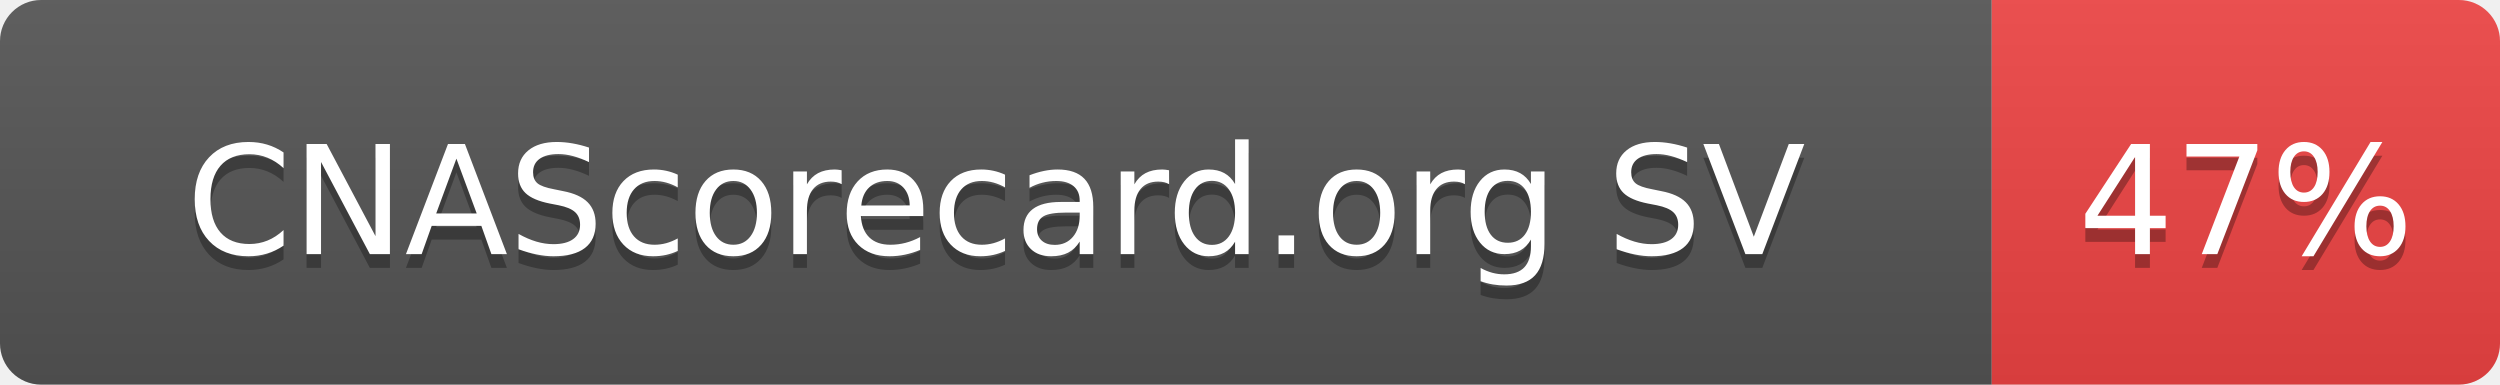
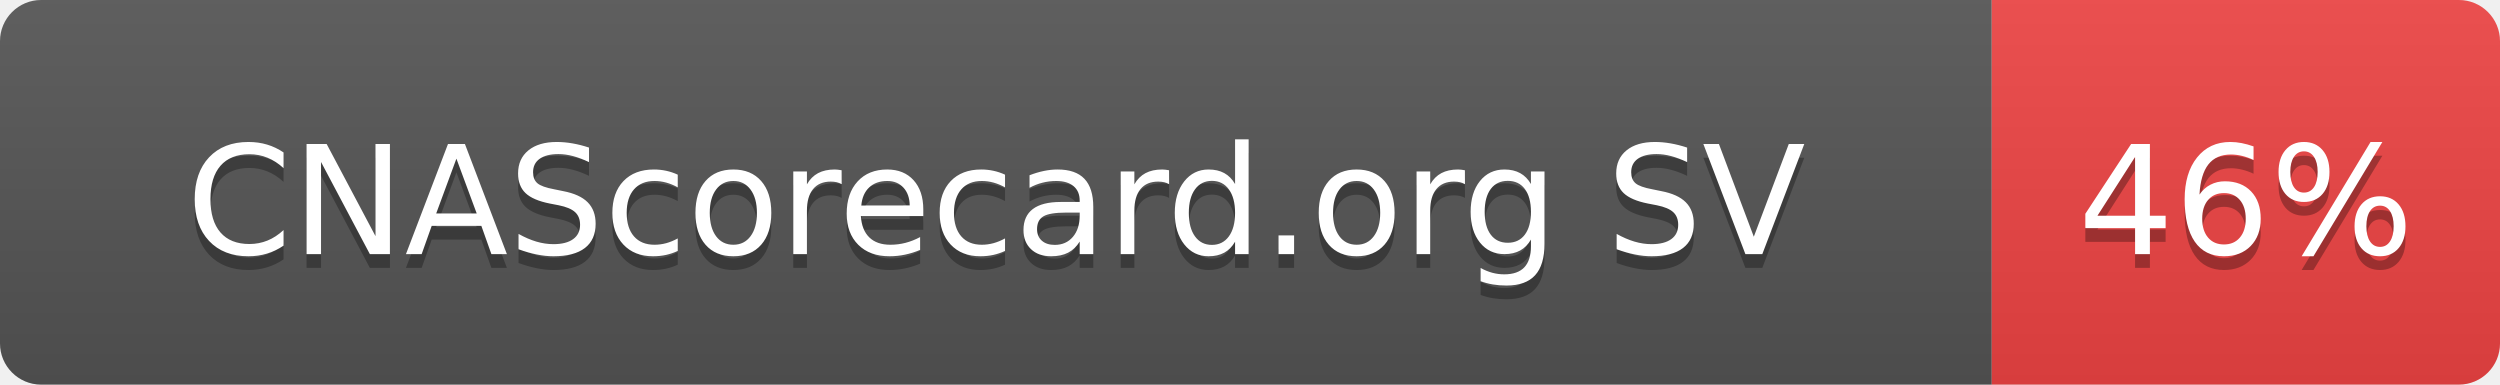
- <svg xmlns="http://www.w3.org/2000/svg" width="182" height="28" role="img" aria-label="CNAScorecard.org SV: 47%">
+ <svg xmlns="http://www.w3.org/2000/svg" width="182" height="28" role="img" aria-label="CNAScorecard.org SV: 46%">
  <linearGradient id="s" x2="0" y2="100%">
    <stop offset="0" stop-color="#bbb" stop-opacity=".1" />
    <stop offset="1" stop-opacity=".1" />
  </linearGradient>
  <clipPath id="r">
    <rect width="182" height="28" rx="3" fill="#fff" />
  </clipPath>
  <g clip-path="url(#r)">
    <rect width="145" height="28" fill="#555" />
    <rect x="145" width="37" height="28" fill="#EF4444" />
    <rect width="182" height="28" fill="url(#s)" />
  </g>
  <g fill="#fff" text-anchor="middle" font-family="Verdana,Geneva,DejaVu Sans,sans-serif" text-rendering="geometricPrecision" font-size="110">
    <text aria-hidden="true" x="725" y="195" fill="#010101" fill-opacity=".3" transform="scale(.1)" textLength="1178">CNAScorecard.org SV</text>
    <text x="725" y="185" transform="scale(.1)" fill="#fff" textLength="1178">CNAScorecard.org SV</text>
-     <text aria-hidden="true" x="1635" y="195" fill="#010101" fill-opacity=".3" transform="scale(.1)" textLength="210">47%</text>
-     <text x="1635" y="185" transform="scale(.1)" fill="#fff" textLength="210">47%</text>
+     <text aria-hidden="true" x="1635" y="195" fill="#010101" fill-opacity=".3" transform="scale(.1)" textLength="210">46%</text>
+     <text x="1635" y="185" transform="scale(.1)" fill="#fff" textLength="210">46%</text>
  </g>
</svg>
